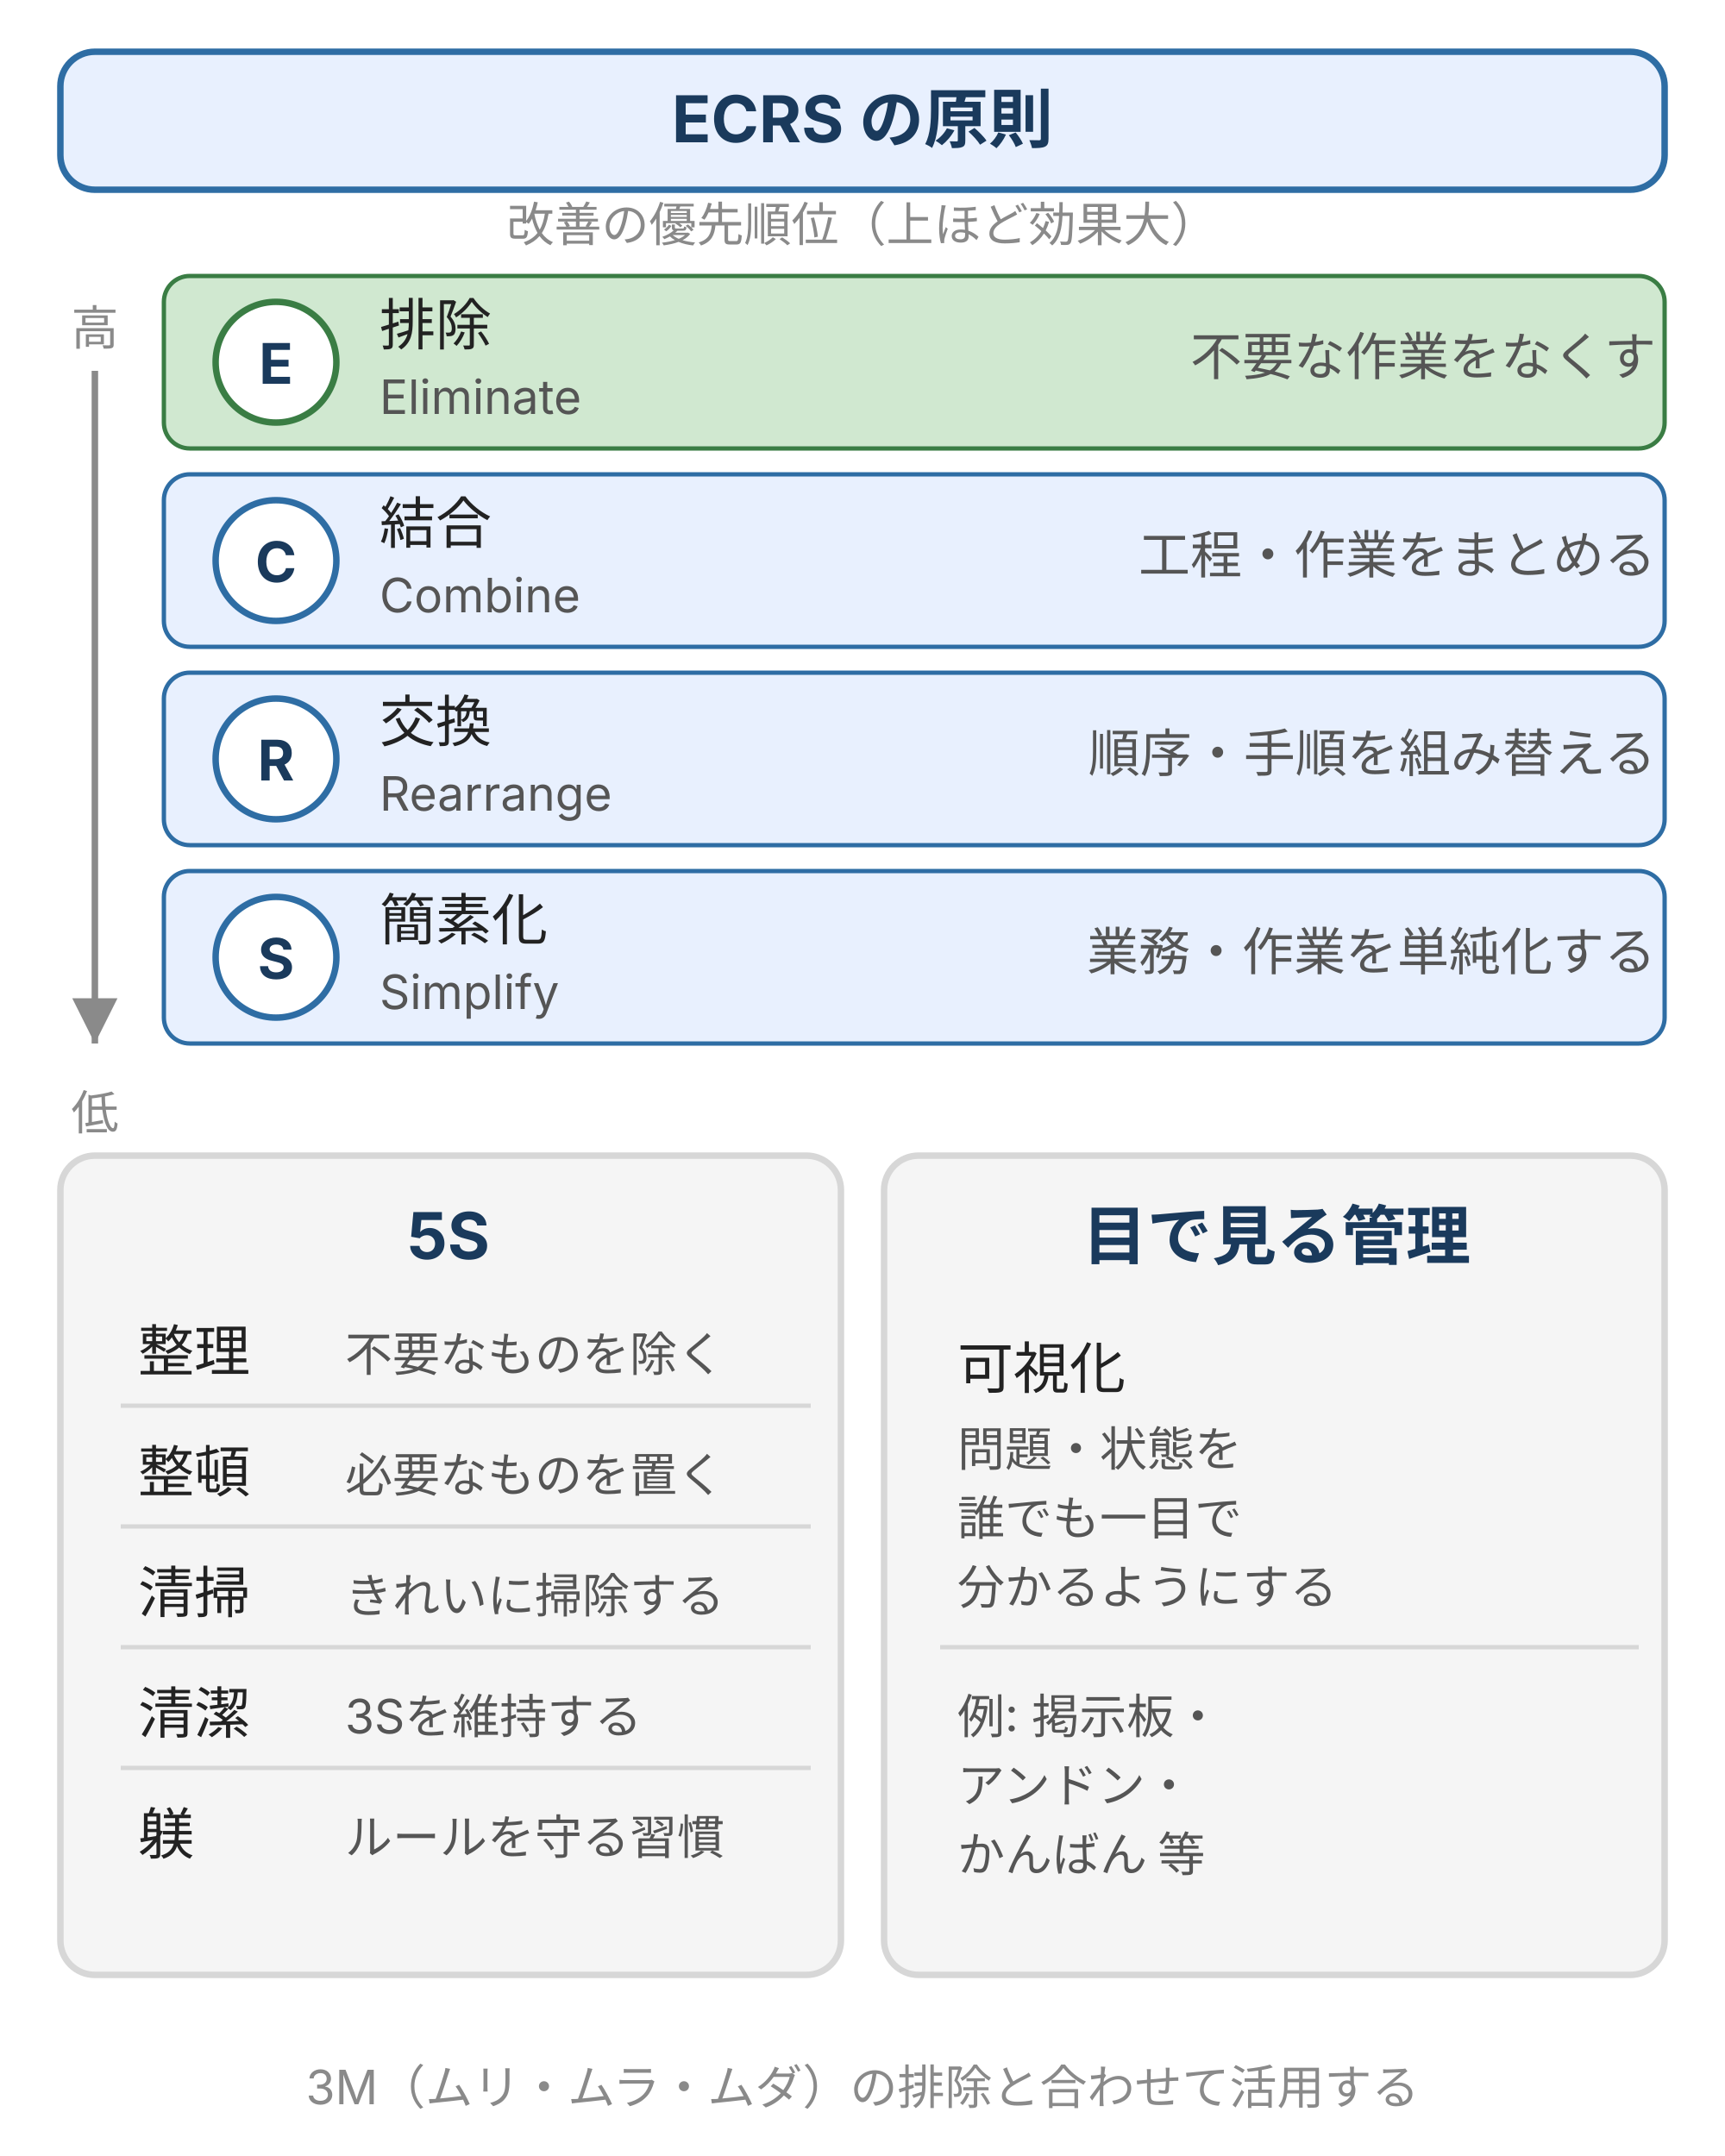
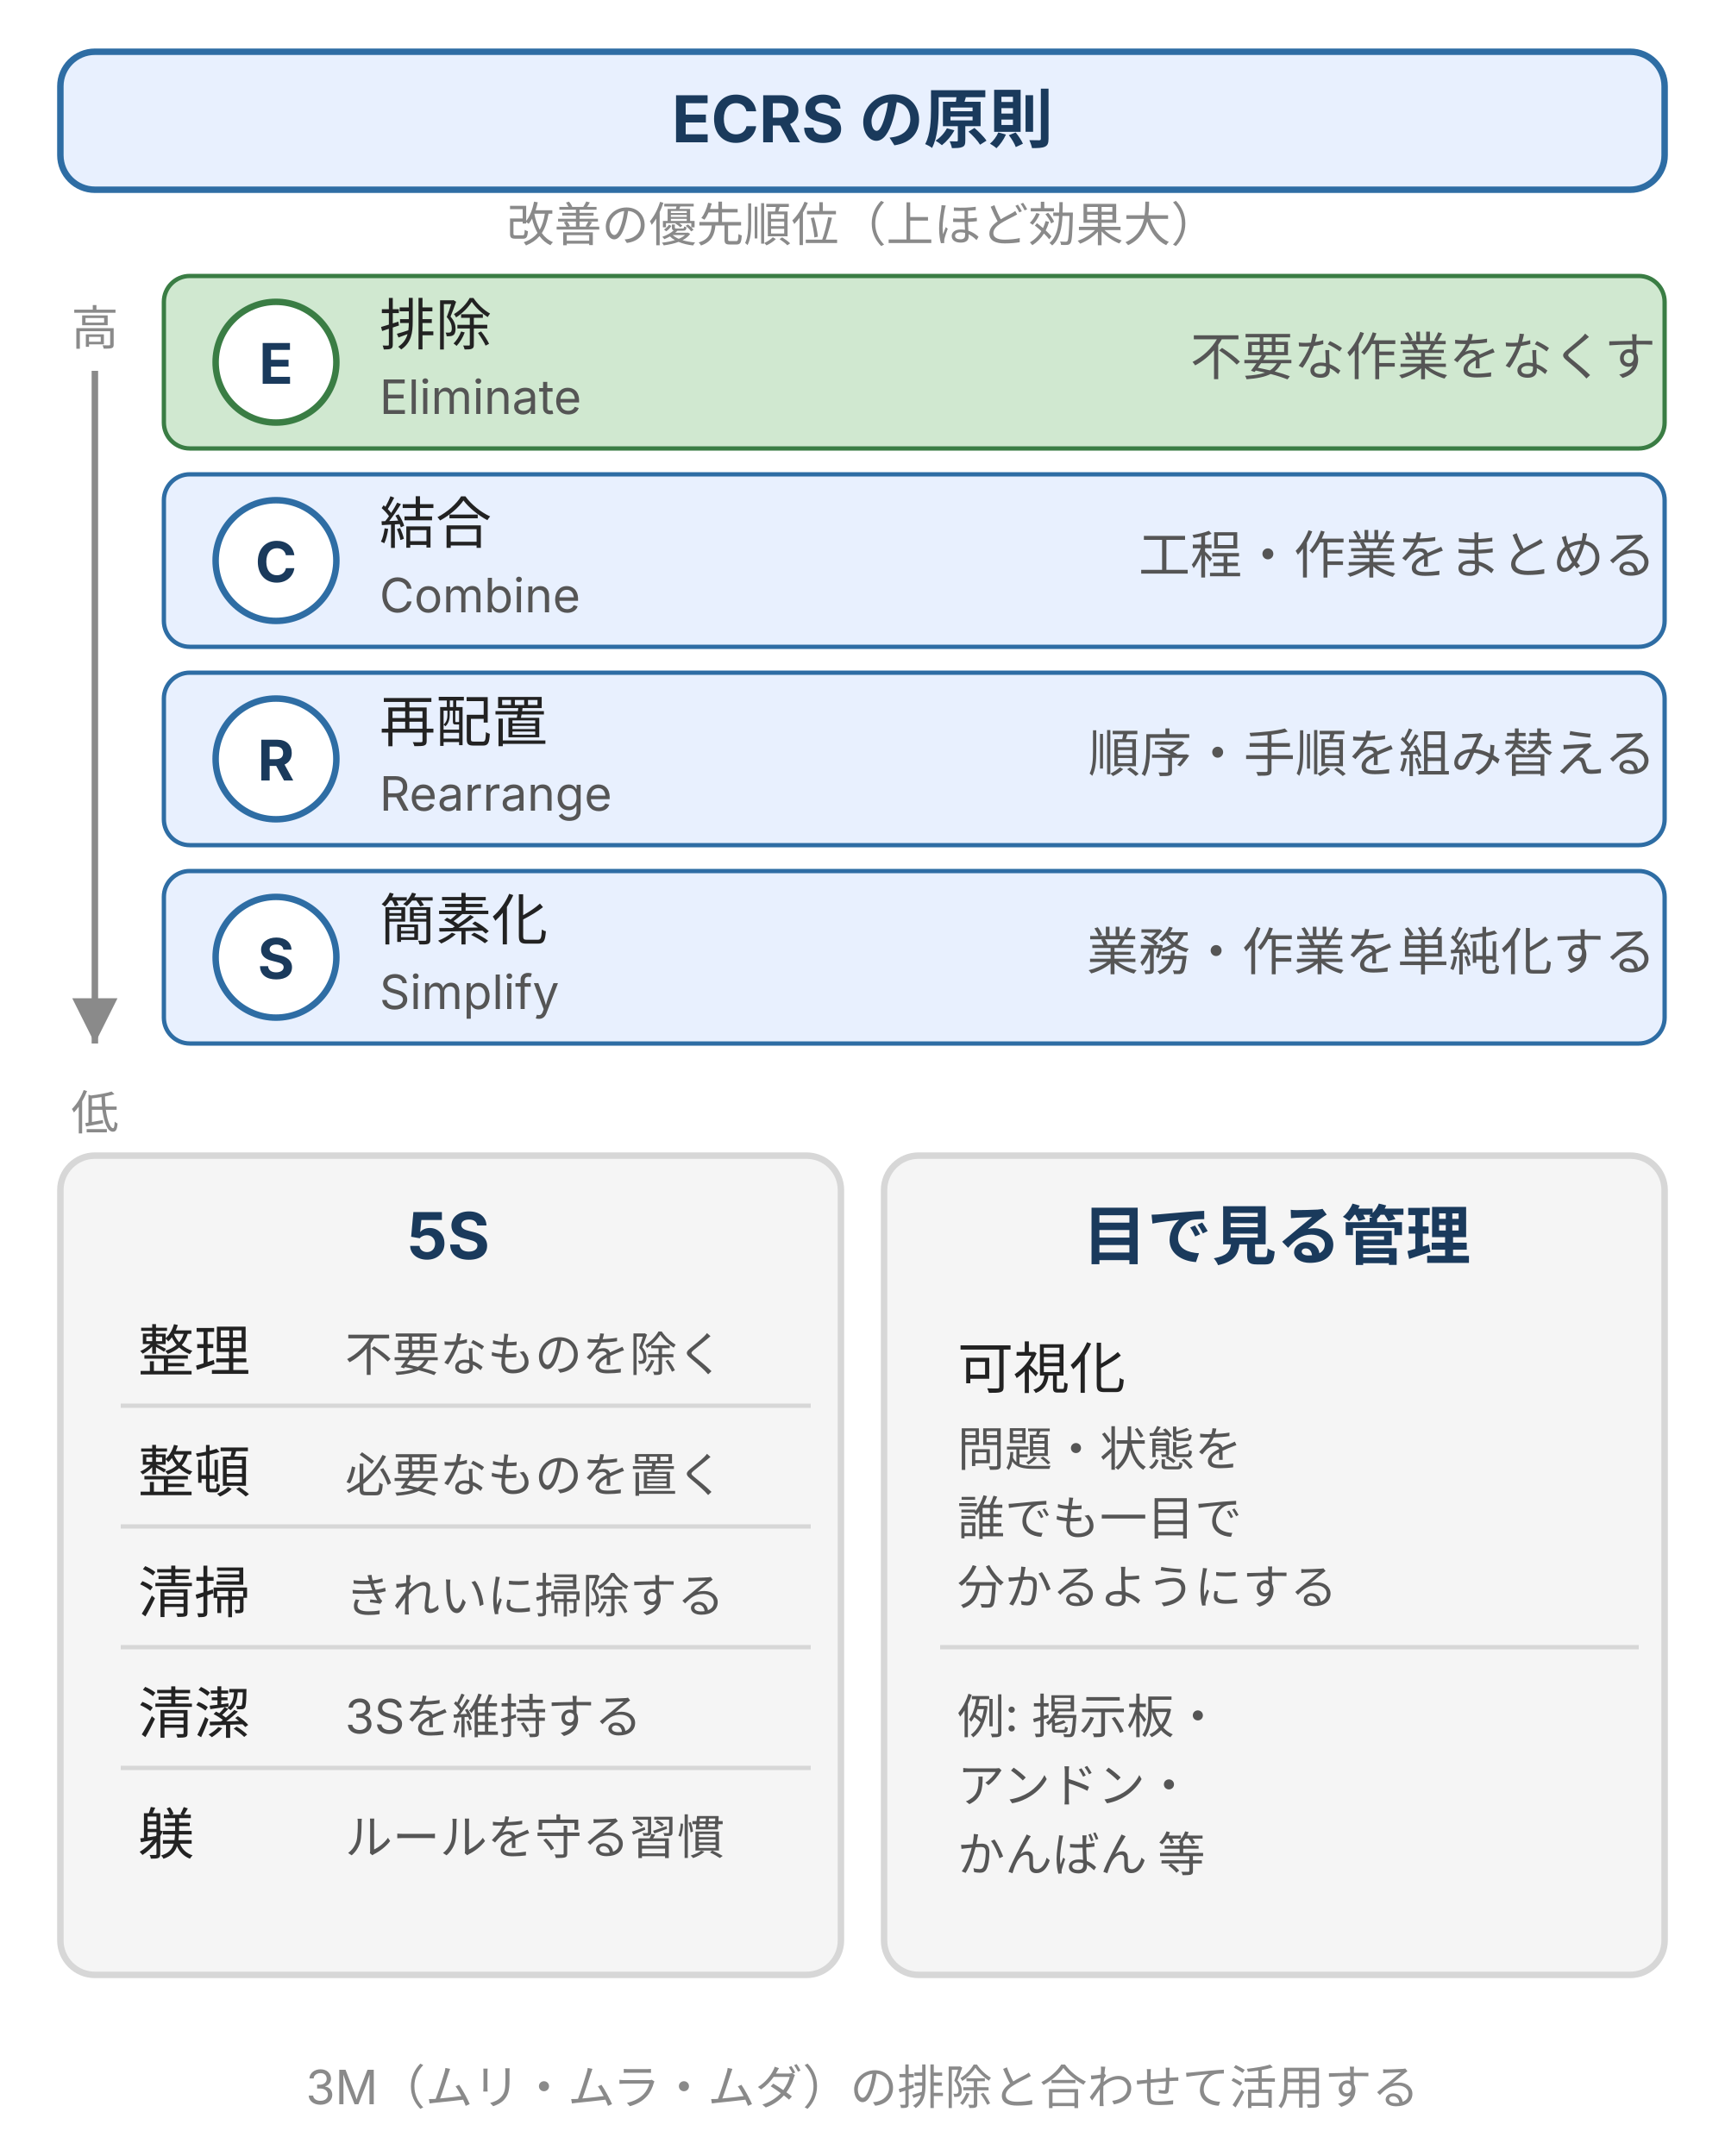
- <svg xmlns="http://www.w3.org/2000/svg" viewBox="0 0 400 500" width="400" height="500" style="max-width:400px;width:100%" role="img" aria-label="改善活動の3手法。ECRS（排除・結合・交換・簡素化の優先順）・5S（整理整頓清掃清潔躾）・目で見る管理（可視化）を並列カードで示した図">
+ <svg xmlns="http://www.w3.org/2000/svg" viewBox="0 0 400 500" width="400" height="500" style="max-width:400px;width:100%" role="img" aria-label="改善活動の3手法。ECRS（排除・結合・再配置・簡素化の優先順）・5S（整理整頓清掃清潔躾）・目で見る管理（可視化）を並列カードで示した図">
  <rect width="400" height="500" fill="#ffffff" />
  <defs>
    <style>
      text { font-family: Inter, "Noto Sans JP", "Hiragino Kaku Gothic ProN", sans-serif; }
      .t-title  { font-size: 16px; font-weight: bold; fill: #1a3a5c; }
      .t-sub    { font-size: 11px; fill: #8a8a8a; }
      .t-head   { font-size: 15px; font-weight: bold; fill: #1a3a5c; }
      .t-en     { font-size: 11px; fill: #555; }
      .t-note   { font-size: 12px; fill: #555; }
      .t-num    { font-size: 13px; font-weight: bold; fill: #1a3a5c; }
      .t-label  { font-size: 13px; fill: #222; }
      .t-desc   { font-size: 11px; fill: #555; }
      .t-foot   { font-size: 11px; fill: #8a8a8a; }
      /* semantic backgrounds */
      .box-brand    { fill: #e8f0fe; stroke: #2e6da4; stroke-width: 1.5; }
      .box-positive { fill: #d0e8d0; stroke: #3a7d44; stroke-width: 1.5; }
      .box-surface  { fill: #f5f5f5; stroke: #d7d7d7; stroke-width: 1.5; }
      /* ECRS step rows */
      .row-e { fill: #d0e8d0; stroke: #3a7d44; stroke-width: 1; }
      .row-c { fill: #e8f0fe; stroke: #2e6da4; stroke-width: 1; }
      .row-r { fill: #e8f0fe; stroke: #2e6da4; stroke-width: 1; }
      .row-s { fill: #e8f0fe; stroke: #2e6da4; stroke-width: 1; }
      /* badge circles */
      .badge-positive { fill: #ffffff; stroke: #3a7d44; stroke-width: 1.5; }
      .badge-brand    { fill: #ffffff; stroke: #2e6da4; stroke-width: 1.5; }
      .badge-surface  { fill: #ffffff; stroke: #d7d7d7; stroke-width: 1.5; }
    </style>
    <marker id="arrow" markerWidth="9" markerHeight="7" refX="8" refY="3.5" orient="auto">
      <polygon points="0,0 9,3.5 0,7" fill="#8a8a8a" />
    </marker>
    <marker id="arrowdown" markerWidth="7" markerHeight="7" refX="7" refY="3.5" orient="auto">
      <polygon points="0,0 7,3.5 0,7" fill="#8a8a8a" />
    </marker>
  </defs>
  <rect class="box-brand" x="14" y="12" width="372" height="32" rx="8" />
  <text class="t-head" x="200" y="33" text-anchor="middle">ECRS の原則</text>
  <text class="t-sub" x="200" y="56" text-anchor="middle">改善の優先順位（上ほど効果大）</text>
  <text class="t-sub" x="22" y="80" text-anchor="middle">高</text>
  <line x1="22" y1="86" x2="22" y2="242" stroke="#8a8a8a" stroke-width="1.5" marker-end="url(#arrowdown)" />
  <text class="t-sub" x="22" y="262" text-anchor="middle">低</text>
  <rect class="row-e" x="38" y="64" width="348" height="40" rx="6" />
  <circle class="badge-positive" cx="64" cy="84" r="14" />
  <text class="t-num" x="64" y="89" text-anchor="middle">E</text>
  <text class="t-label" x="88" y="80">排除</text>
  <text class="t-en" x="88" y="96">Eliminate</text>
  <text class="t-note" x="384" y="87" text-anchor="end">不要な作業をなくす</text>
  <rect class="row-c" x="38" y="110" width="348" height="40" rx="6" />
  <circle class="badge-brand" cx="64" cy="130" r="14" />
  <text class="t-num" x="64" y="135" text-anchor="middle">C</text>
  <text class="t-label" x="88" y="126">結合</text>
  <text class="t-en" x="88" y="142">Combine</text>
  <text class="t-note" x="384" y="133" text-anchor="end">工程・作業をまとめる</text>
  <rect class="row-r" x="38" y="156" width="348" height="40" rx="6" />
  <circle class="badge-brand" cx="64" cy="176" r="14" />
  <text class="t-num" x="64" y="181" text-anchor="middle">R</text>
-   <text class="t-label" x="88" y="172">交換</text>
+   <text class="t-label" x="88" y="172">再配置</text>
  <text class="t-en" x="88" y="188">Rearrange</text>
  <text class="t-note" x="384" y="179" text-anchor="end">順序・手順を組み替える</text>
  <rect class="row-s" x="38" y="202" width="348" height="40" rx="6" />
  <circle class="badge-brand" cx="64" cy="222" r="14" />
  <text class="t-num" x="64" y="227" text-anchor="middle">S</text>
  <text class="t-label" x="88" y="218">簡素化</text>
  <text class="t-en" x="88" y="234">Simplify</text>
  <text class="t-note" x="384" y="225" text-anchor="end">業務・作業を単純化する</text>
  <rect class="box-surface" x="14" y="268" width="181" height="190" rx="8" />
  <text class="t-head" x="104" y="292" text-anchor="middle">5S</text>
  <text class="t-label" x="32" y="318">整理</text>
  <text class="t-desc" x="80" y="318">不要なものを除く</text>
  <line x1="28" y1="326" x2="188" y2="326" stroke="#d7d7d7" stroke-width="1" />
  <text class="t-label" x="32" y="346">整頓</text>
  <text class="t-desc" x="80" y="346">必要なものを置く</text>
  <line x1="28" y1="354" x2="188" y2="354" stroke="#d7d7d7" stroke-width="1" />
  <text class="t-label" x="32" y="374">清掃</text>
  <text class="t-desc" x="80" y="374">きれいに掃除する</text>
  <line x1="28" y1="382" x2="188" y2="382" stroke="#d7d7d7" stroke-width="1" />
  <text class="t-label" x="32" y="402">清潔</text>
  <text class="t-desc" x="80" y="402">3Sを維持する</text>
  <line x1="28" y1="410" x2="188" y2="410" stroke="#d7d7d7" stroke-width="1" />
  <text class="t-label" x="32" y="430">躾</text>
  <text class="t-desc" x="80" y="430">ルールを守る習慣</text>
  <rect class="box-surface" x="205" y="268" width="181" height="190" rx="8" />
  <text class="t-head" x="296" y="292" text-anchor="middle">目で見る管理</text>
  <text class="t-label" x="222" y="322">可視化</text>
  <text class="t-desc" x="222" y="340">問題・状態を</text>
  <text class="t-desc" x="222" y="356">誰でも一目で</text>
  <text class="t-desc" x="222" y="372">分かるようにする</text>
  <line x1="218" y1="382" x2="380" y2="382" stroke="#d7d7d7" stroke-width="1" />
  <text class="t-desc" x="222" y="402">例: 掲示板・</text>
  <text class="t-desc" x="222" y="418">アンドン・</text>
  <text class="t-desc" x="222" y="434">かんばん 等</text>
  <text class="t-foot" x="200" y="488" text-anchor="middle">3M（ムリ・ムラ・ムダ）の排除と合わせて活用する</text>
</svg>
